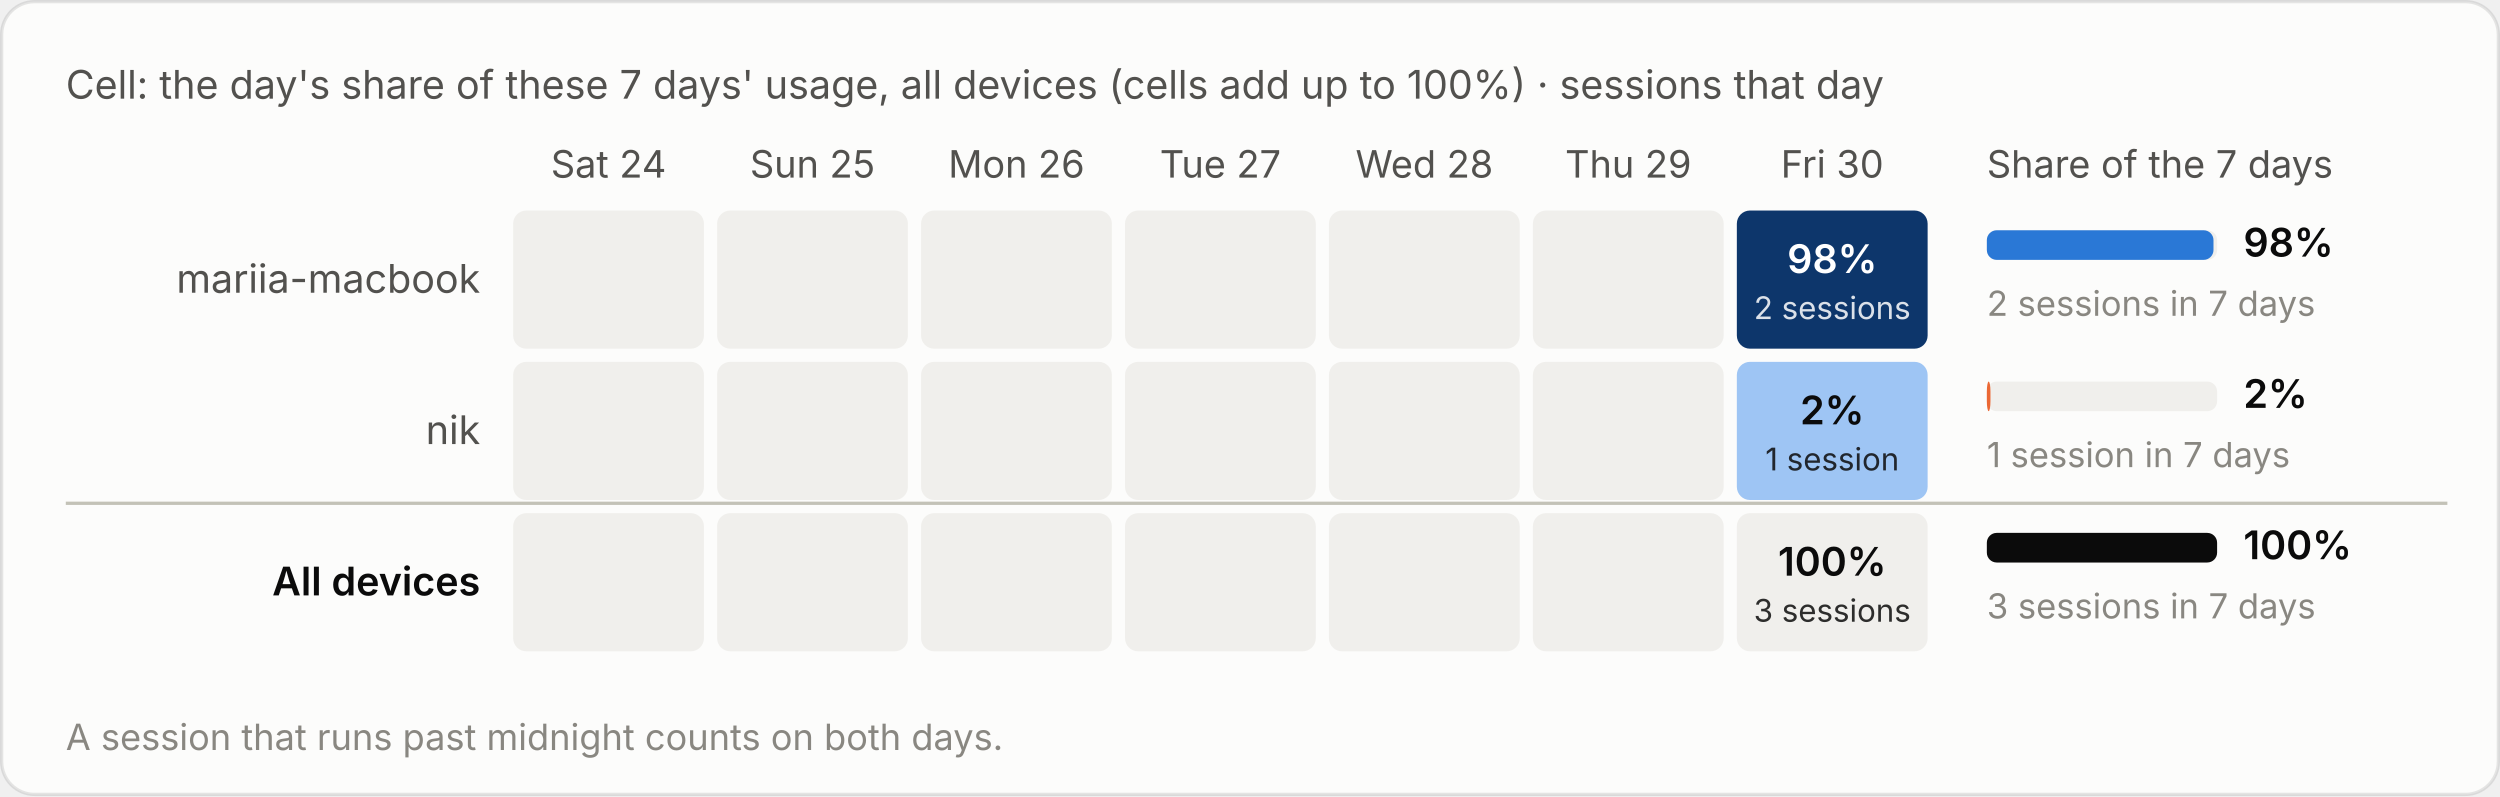
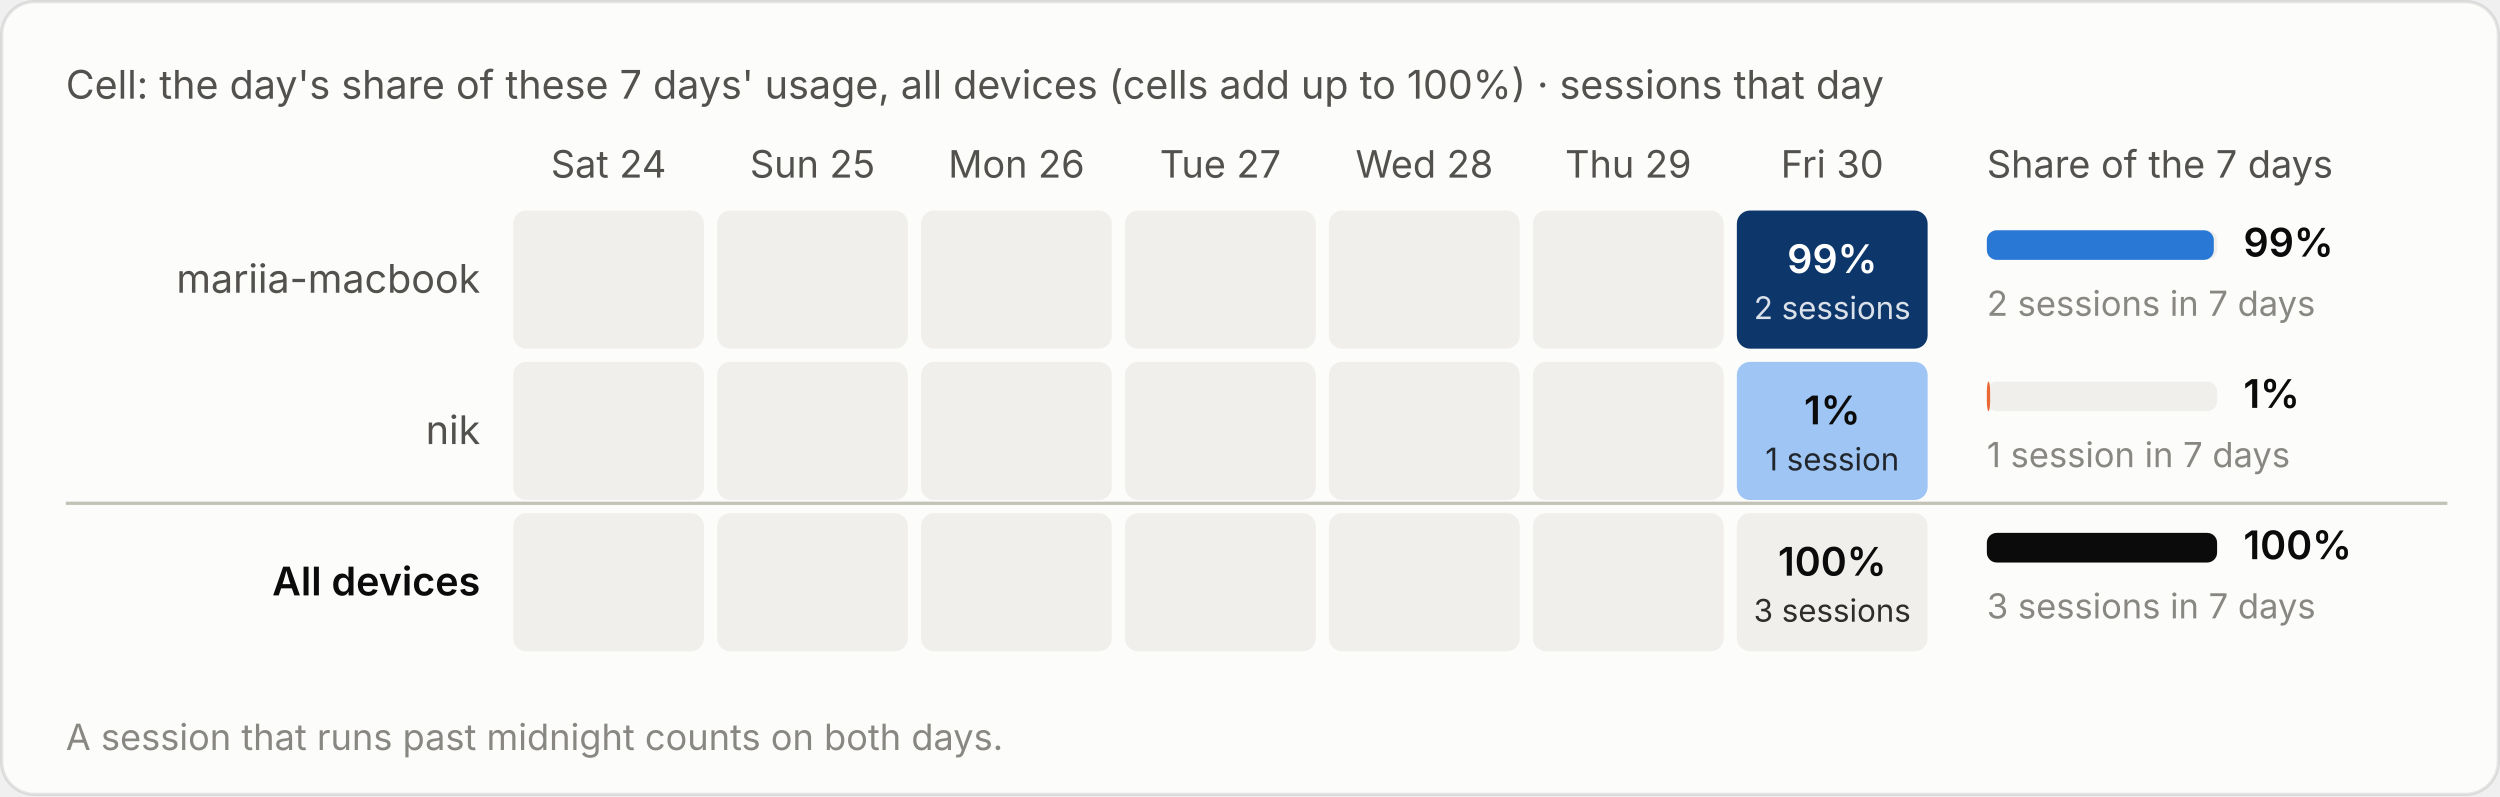
<svg xmlns="http://www.w3.org/2000/svg" viewBox="0 0 760 242" width="760" height="242" role="img" aria-label="Cell: the day's share of these 7 days' usage, all devices (cells add up to 100%) · sessions that day">
  <style>text{font-family:system-ui,-apple-system,"Segoe UI",sans-serif;font-variant-numeric:tabular-nums}.bg{fill:#fcfcfb;stroke:rgba(11,11,11,.10)}.tp{fill:#0b0b0b}.ts{fill:#52514e}.tm{fill:#898781}.grid{stroke:#e1e0d9;stroke-width:1}.base{stroke:#c3c2b7;stroke-width:1}.so{fill:#b5b3ad}.lo{stroke:#b5b3ad}.qe{fill:#f0efec}.ring{stroke:#fcfcfb}.area{fill-opacity:.1}.s0{fill:#2a78d6}.l0{stroke:#2a78d6}.s1{fill:#eb6834}.l1{stroke:#eb6834}.s2{fill:#1baf7a}.l2{stroke:#1baf7a}.s3{fill:#eda100}.l3{stroke:#eda100}.s4{fill:#e87ba4}.l4{stroke:#e87ba4}.s5{fill:#008300}.l5{stroke:#008300}.s6{fill:#4a3aa7}.l6{stroke:#4a3aa7}.s7{fill:#e34948}.l7{stroke:#e34948}.q0{fill:#cde2fb}.q1{fill:#9ec5f4}.q2{fill:#6da7ec}.q3{fill:#3987e5}.q4{fill:#256abf}.q5{fill:#184f95}.q6{fill:#0d366b}.r0{fill:#f8d4d4}.r1{fill:#ec8f8f}.r2{fill:#c42f2f}.a0{fill:#fbe3e3}.a1{fill:#f5b8b8}.a2{fill:#ec8f8f}.a3{fill:#d65252}.a4{fill:#a82525}.tq0{fill:#0b0b0b}.tq1{fill:#0b0b0b}.tq2{fill:#0b0b0b}.tq3{fill:#ffffff}.tq4{fill:#ffffff}.tq5{fill:#ffffff}.tq6{fill:#ffffff}.tr0{fill:#0b0b0b}.tr1{fill:#0b0b0b}.tr2{fill:#ffffff}.ta0{fill:#0b0b0b}.ta1{fill:#0b0b0b}.ta2{fill:#0b0b0b}.ta3{fill:#ffffff}.ta4{fill:#ffffff}.tw{fill:#ffffff}@media (prefers-color-scheme:dark){.bg{fill:#1a1a19;stroke:rgba(255,255,255,.10)}.tp{fill:#fff}.ts{fill:#c3c2b7}.tm{fill:#898781}.grid{stroke:#2c2c2a}.base{stroke:#383835}.so{fill:#5c5b57}.lo{stroke:#5c5b57}.qe{fill:#262624}.ring{stroke:#1a1a19}.s0{fill:#3987e5}.l0{stroke:#3987e5}.s1{fill:#d95926}.l1{stroke:#d95926}.s2{fill:#199e70}.l2{stroke:#199e70}.s3{fill:#c98500}.l3{stroke:#c98500}.s4{fill:#d55181}.l4{stroke:#d55181}.s5{fill:#008300}.l5{stroke:#008300}.s6{fill:#9085e9}.l6{stroke:#9085e9}.s7{fill:#e66767}.l7{stroke:#e66767}.q0{fill:#16263a}.q1{fill:#123a66}.q2{fill:#184f95}.q3{fill:#256abf}.q4{fill:#3987e5}.q5{fill:#6da7ec}.q6{fill:#b7d3f6}.r0{fill:#4a2023}.r1{fill:#8c2c2f}.r2{fill:#e25555}.a0{fill:#3a1a1c}.a1{fill:#5e2427}.a2{fill:#8c2c2f}.a3{fill:#c43c3f}.a4{fill:#f07070}.tq0{fill:#ffffff}.tq1{fill:#ffffff}.tq2{fill:#ffffff}.tq3{fill:#ffffff}.tq4{fill:#ffffff}.tq5{fill:#0b0b0b}.tq6{fill:#0b0b0b}.tr0{fill:#ffffff}.tr1{fill:#ffffff}.tr2{fill:#ffffff}.ta0{fill:#ffffff}.ta1{fill:#ffffff}.ta2{fill:#ffffff}.ta3{fill:#ffffff}.ta4{fill:#0b0b0b}.tw{fill:#ffffff}}</style>
  <rect class="bg" x=".5" y=".5" width="759" height="241" rx="10" />
  <text class="ts" x="20" y="30" font-size="12">Cell: the day's share of these 7 days' usage, all devices (cells add up to 100%) · sessions that day</text>
  <g transform="translate(0,-20)">
    <text class="ts" x="185.0" y="74" font-size="11.5" text-anchor="middle">Sat 24</text>
    <text class="ts" x="247.0" y="74" font-size="11.5" text-anchor="middle">Sun 25</text>
    <text class="ts" x="309.0" y="74" font-size="11.5" text-anchor="middle">Mon 26</text>
    <text class="ts" x="371.0" y="74" font-size="11.5" text-anchor="middle">Tue 27</text>
    <text class="ts" x="433.0" y="74" font-size="11.5" text-anchor="middle">Wed 28</text>
    <text class="ts" x="495.0" y="74" font-size="11.5" text-anchor="middle">Thu 29</text>
    <text class="ts" x="557.0" y="74" font-size="11.5" text-anchor="middle">Fri 30</text>
    <text class="ts" x="604" y="74" font-size="11.5">Share of the 7 days</text>
    <text class="ts" x="146" y="109.0" font-size="12" text-anchor="end">mariia-macbook</text>
    <rect class="qe" x="156.0" y="84" width="58" height="42" rx="4" />
    <rect class="qe" x="218.0" y="84" width="58" height="42" rx="4" />
    <rect class="qe" x="280.0" y="84" width="58" height="42" rx="4" />
    <rect class="qe" x="342.0" y="84" width="58" height="42" rx="4" />
    <rect class="qe" x="404.0" y="84" width="58" height="42" rx="4" />
    <rect class="qe" x="466.0" y="84" width="58" height="42" rx="4" />
    <rect class="q6" x="528.0" y="84" width="58" height="42" rx="4" />
-     <text class="tq6" x="557.0" y="103.0" font-size="12" font-weight="600" text-anchor="middle">98%</text>
+     <text class="tq6" x="557.0" y="103.0" font-size="12" font-weight="600" text-anchor="middle">99%</text>
    <text class="tq6" x="557.0" y="117.0" font-size="9.5" text-anchor="middle" opacity=".85">2 sessions</text>
    <rect class="qe" x="604" y="90.0" width="70" height="9" rx="3" />
-     <rect class="s0" x="604" y="90.0" width="68.9" height="9" rx="3" />
-     <text class="tp" x="682" y="98.0" font-size="12" font-weight="600">98%</text>
+     <rect class="s0" x="604" y="90.0" width="69.0" height="9" rx="3" />
+     <text class="tp" x="682" y="98.0" font-size="12" font-weight="600">99%</text>
    <text class="tm" x="604" y="116.0" font-size="10.5">2 sessions in 7 days</text>
    <text class="ts" x="146" y="155.0" font-size="12" text-anchor="end">nik</text>
    <rect class="qe" x="156.0" y="130" width="58" height="42" rx="4" />
    <rect class="qe" x="218.0" y="130" width="58" height="42" rx="4" />
    <rect class="qe" x="280.0" y="130" width="58" height="42" rx="4" />
    <rect class="qe" x="342.0" y="130" width="58" height="42" rx="4" />
    <rect class="qe" x="404.0" y="130" width="58" height="42" rx="4" />
    <rect class="qe" x="466.0" y="130" width="58" height="42" rx="4" />
    <rect class="q1" x="528.0" y="130" width="58" height="42" rx="4" />
-     <text class="tq1" x="557.0" y="149.0" font-size="12" font-weight="600" text-anchor="middle">2%</text>
+     <text class="tq1" x="557.0" y="149.0" font-size="12" font-weight="600" text-anchor="middle">1%</text>
    <text class="tq1" x="557.0" y="163.0" font-size="9.5" text-anchor="middle" opacity=".85">1 session</text>
    <rect class="qe" x="604" y="136.0" width="70" height="9" rx="3" />
-     <rect class="s1" x="604" y="136.0" width="1.1" height="9" rx="3" />
-     <text class="tp" x="682" y="144.0" font-size="12" font-weight="600">2%</text>
+     <rect class="s1" x="604" y="136.0" width="1.0" height="9" rx="3" />
+     <text class="tp" x="682" y="144.0" font-size="12" font-weight="600">1%</text>
    <text class="tm" x="604" y="162.0" font-size="10.5">1 session in 7 days</text>
    <line class="base" x1="20" x2="744" y1="173" y2="173" />
    <text class="tp" x="146" y="201.0" font-size="12" text-anchor="end" font-weight="600">All devices</text>
    <rect class="qe" x="156.0" y="176" width="58" height="42" rx="4" />
    <rect class="qe" x="218.0" y="176" width="58" height="42" rx="4" />
    <rect class="qe" x="280.0" y="176" width="58" height="42" rx="4" />
    <rect class="qe" x="342.0" y="176" width="58" height="42" rx="4" />
    <rect class="qe" x="404.0" y="176" width="58" height="42" rx="4" />
    <rect class="qe" x="466.0" y="176" width="58" height="42" rx="4" />
    <rect class="qe" x="528.0" y="176" width="58" height="42" rx="4" />
    <text class="tp" x="557.0" y="195.0" font-size="12" font-weight="600" text-anchor="middle">100%</text>
    <text class="tp" x="557.0" y="209.0" font-size="9.5" text-anchor="middle" opacity=".85">3 sessions</text>
    <rect class="qe" x="604" y="182.0" width="70" height="9" rx="3" />
    <rect class="tp" x="604" y="182.0" width="70.0" height="9" rx="3" />
    <text class="tp" x="682" y="190.0" font-size="12" font-weight="600">100%</text>
    <text class="tm" x="604" y="208.0" font-size="10.5">3 sessions in 7 days</text>
    <text class="tm" x="20" y="248" font-size="11">A session that runs past midnight counts on both days.</text>
  </g>
</svg>
